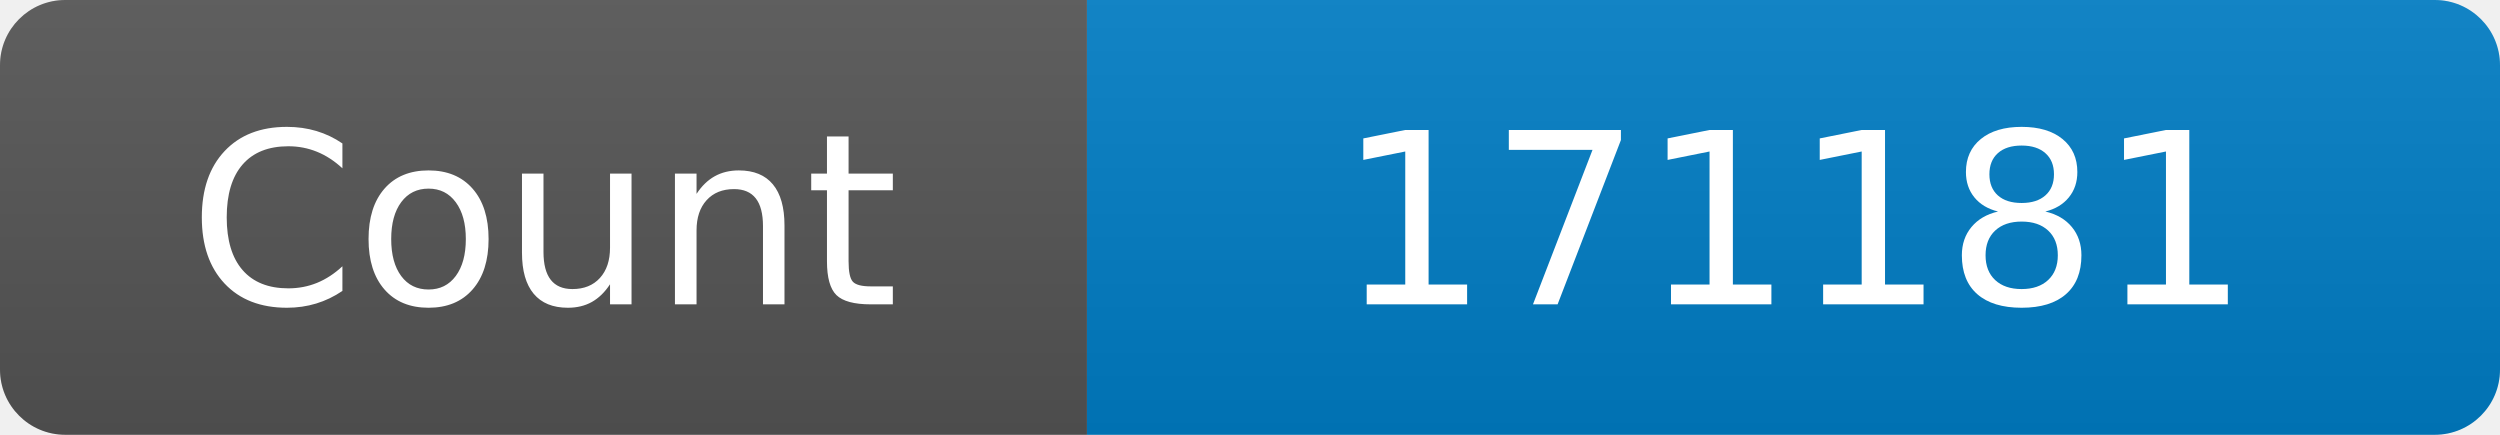
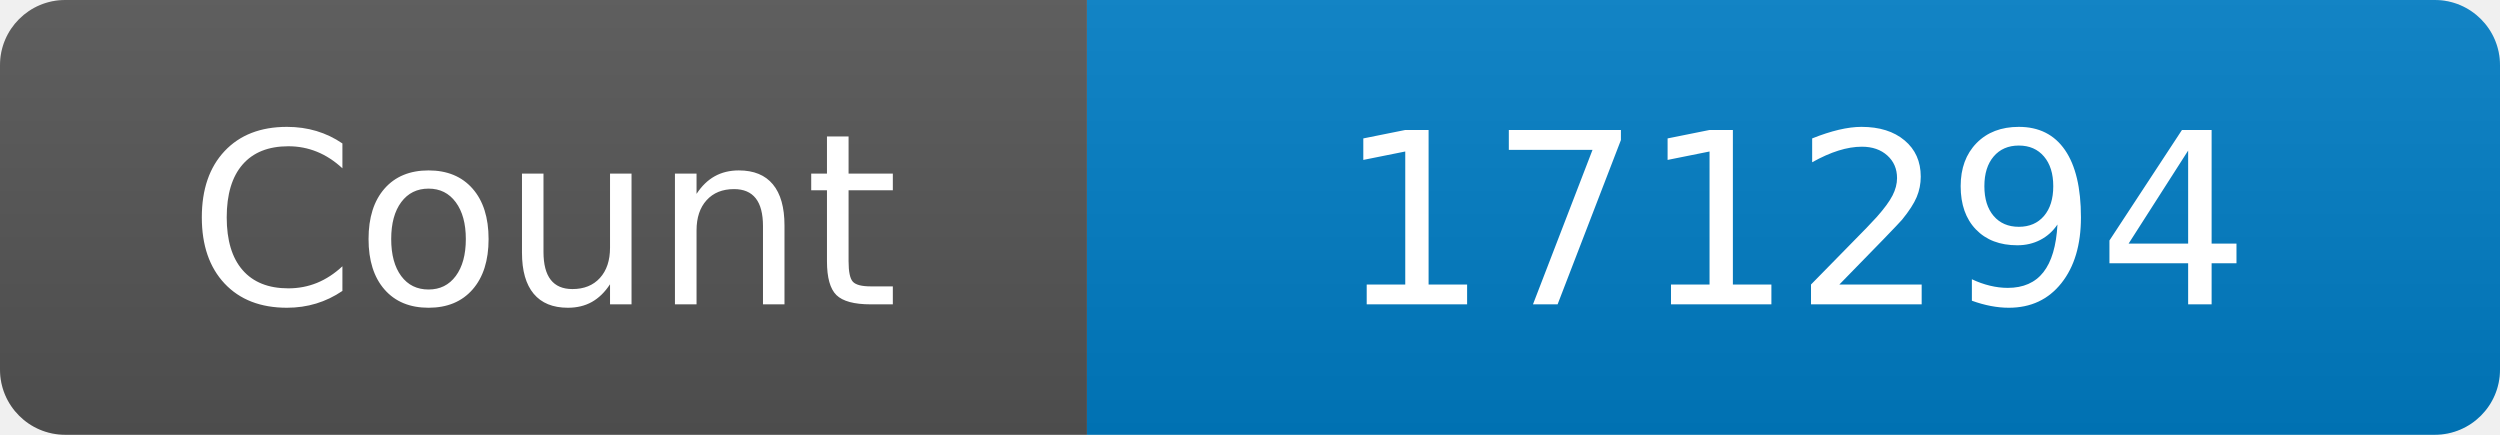
<svg xmlns="http://www.w3.org/2000/svg" width="115" height="20" role="img" aria-label="Maintained?: yes">
  <linearGradient id="s" x2="0" y2="100%">
    <stop offset="0" stop-color="#bbb" stop-opacity=".1" />
    <stop offset="1" stop-opacity=".1" />
  </linearGradient>
  <clipPath id="r">
    <rect width="115" height="20" rx="3" fill="#fff" />
  </clipPath>
  <g clip-path="url(#r)">
    <rect width="50" height="20" fill="#555" />
    <rect x="50" width="160" height="20" fill="#007ec6" />
    <rect width="115" height="20" fill="url(#s)" />
  </g>
  <g fill="#fff" text-anchor="middle" font-family="Verdana,Geneva,DejaVu Sans,sans-serif" font-size="110">
    <text x="250" y="140" transform="scale(.1)" fill="#fff">Count</text>
-     <text x="825" y="140" transform="scale(.1)" fill="#fff">171181</text>
+     <text x="825" y="140" transform="scale(.1)" fill="#fff">171294</text>
  </g>
</svg>
